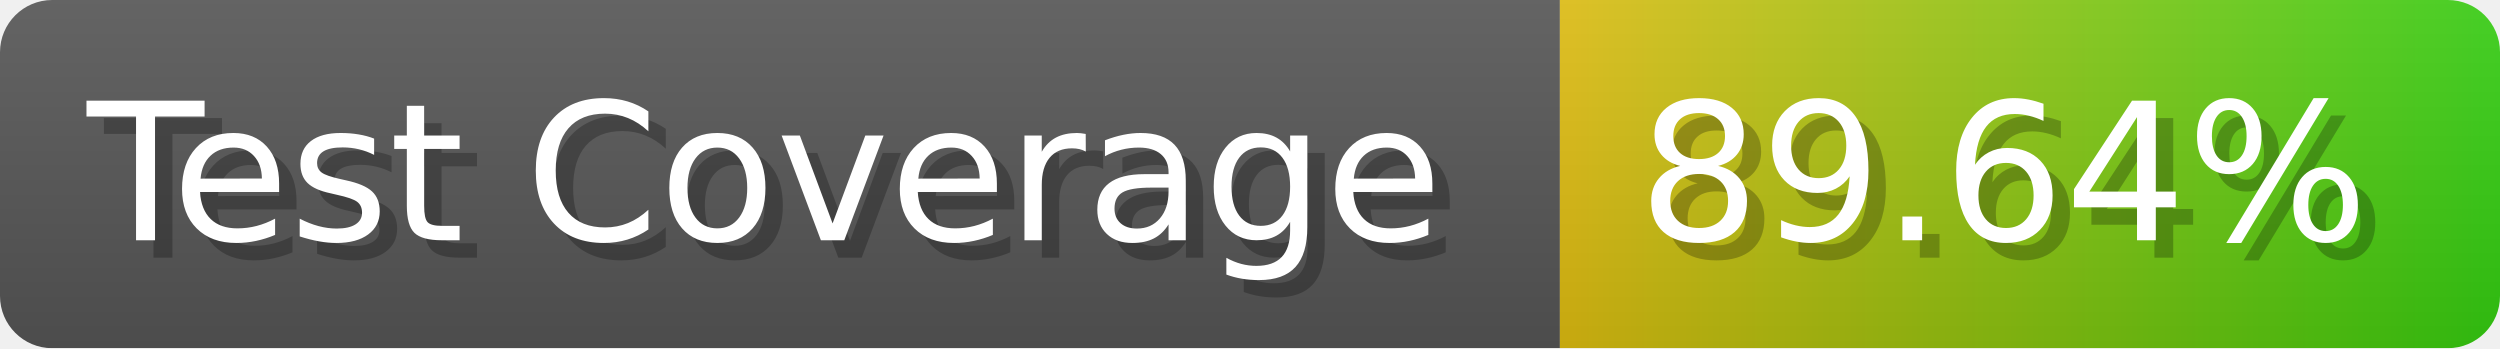
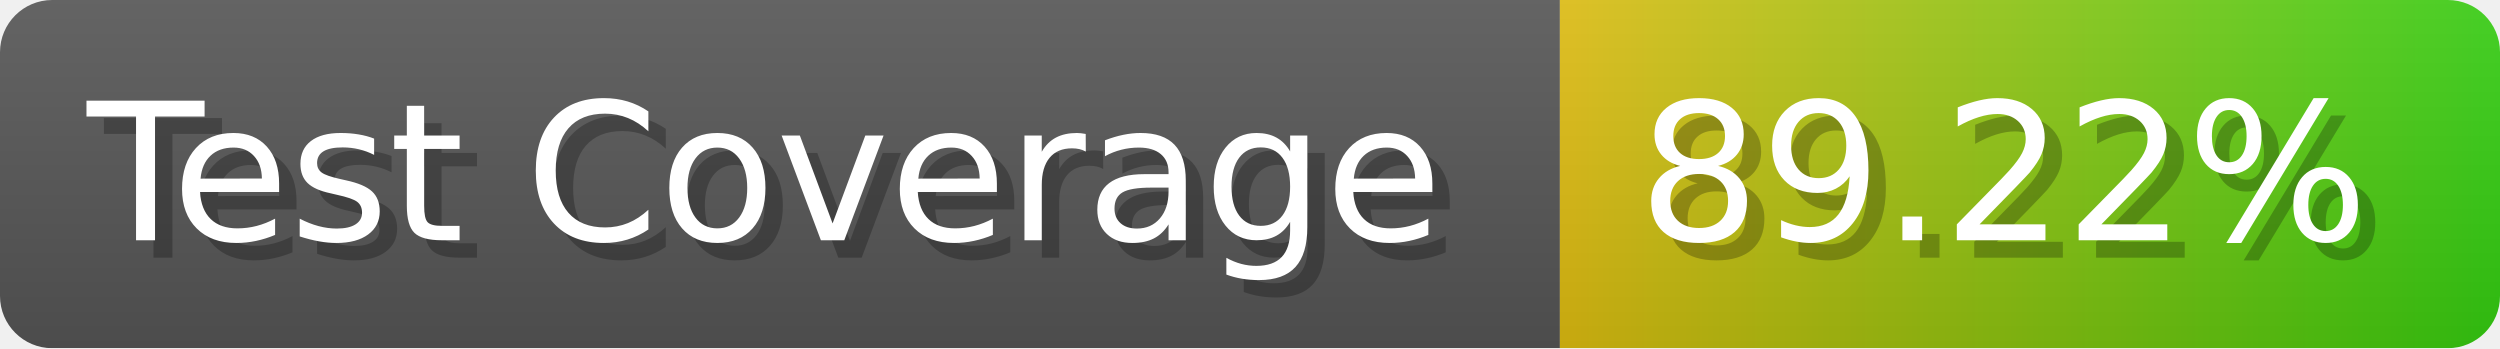
- <svg xmlns="http://www.w3.org/2000/svg" width="143.6" height="20" viewBox="0 0 1436 200" role="img" aria-label="Test Coverage: 89.64%">
+ <svg xmlns="http://www.w3.org/2000/svg" width="143.6" height="20" viewBox="0 0 1436 200" role="img" aria-label="Test Coverage: 89.22%">
  <linearGradient id="a" x2="0" y2="100%">
    <stop offset="0" stop-opacity=".1" stop-color="#EEE" />
    <stop offset="1" stop-opacity=".1" />
  </linearGradient>
  <mask id="m">
    <rect width="1436" height="200" rx="30" fill="#FFF" />
  </mask>
  <g mask="url(#m)">
    <rect width="896" height="200" fill="#555" />
    <rect width="540" height="200" fill="url(#x)" x="896" />
    <rect width="1436" height="200" fill="url(#a)" />
  </g>
  <g aria-hidden="true" fill="#fff" text-anchor="start" font-family="Verdana,DejaVu Sans,sans-serif" font-size="110">
    <text x="60" y="148" textLength="796" fill="#000" opacity="0.25">Test Coverage</text>
    <text x="50" y="138" textLength="796">Test Coverage</text>
-     <text x="951" y="148" textLength="440" fill="#000" opacity="0.25">89.64%</text>
-     <text x="941" y="138" textLength="440">89.64%</text>
+     <text x="951" y="148" textLength="440" fill="#000" opacity="0.25">89.22%</text>
+     <text x="941" y="138" textLength="440">89.22%</text>
  </g>
  <linearGradient id="x" x1="0%" y1="0%" x2="100%" y2="0%">
    <stop offset="0%" style="stop-color:#DB1" />
    <stop offset="100%" style="stop-color:#3C1" />
  </linearGradient>
</svg>
